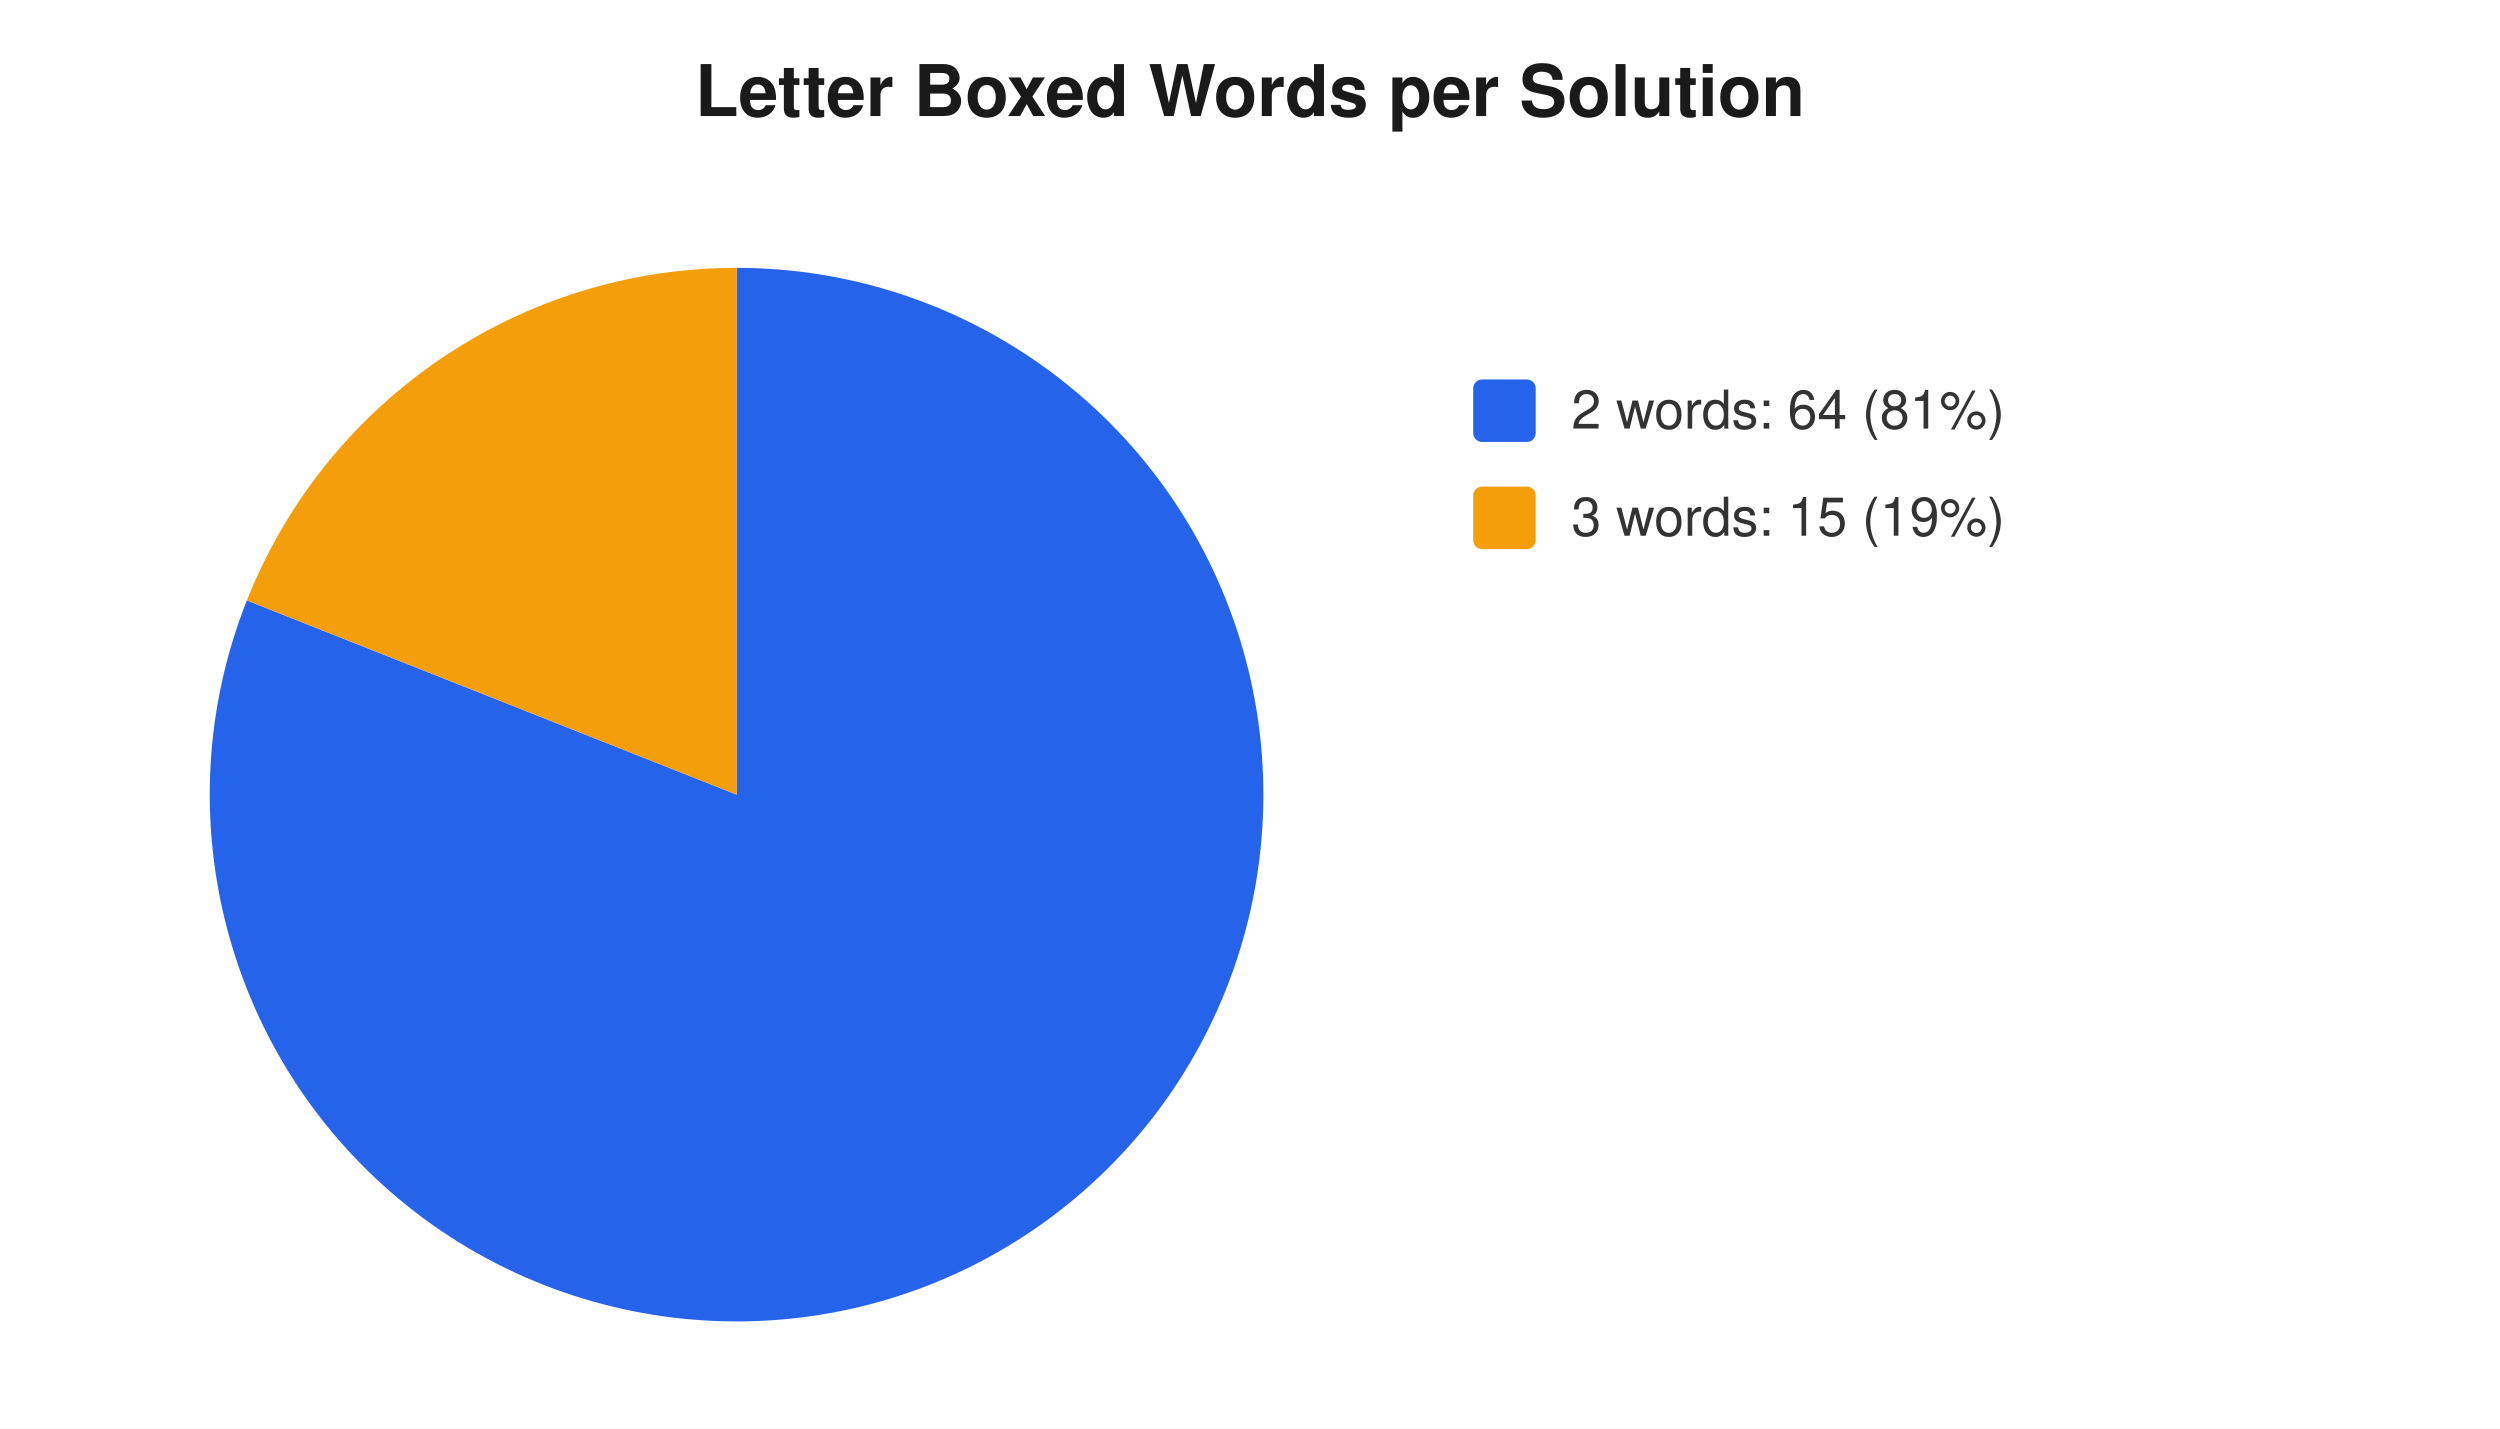
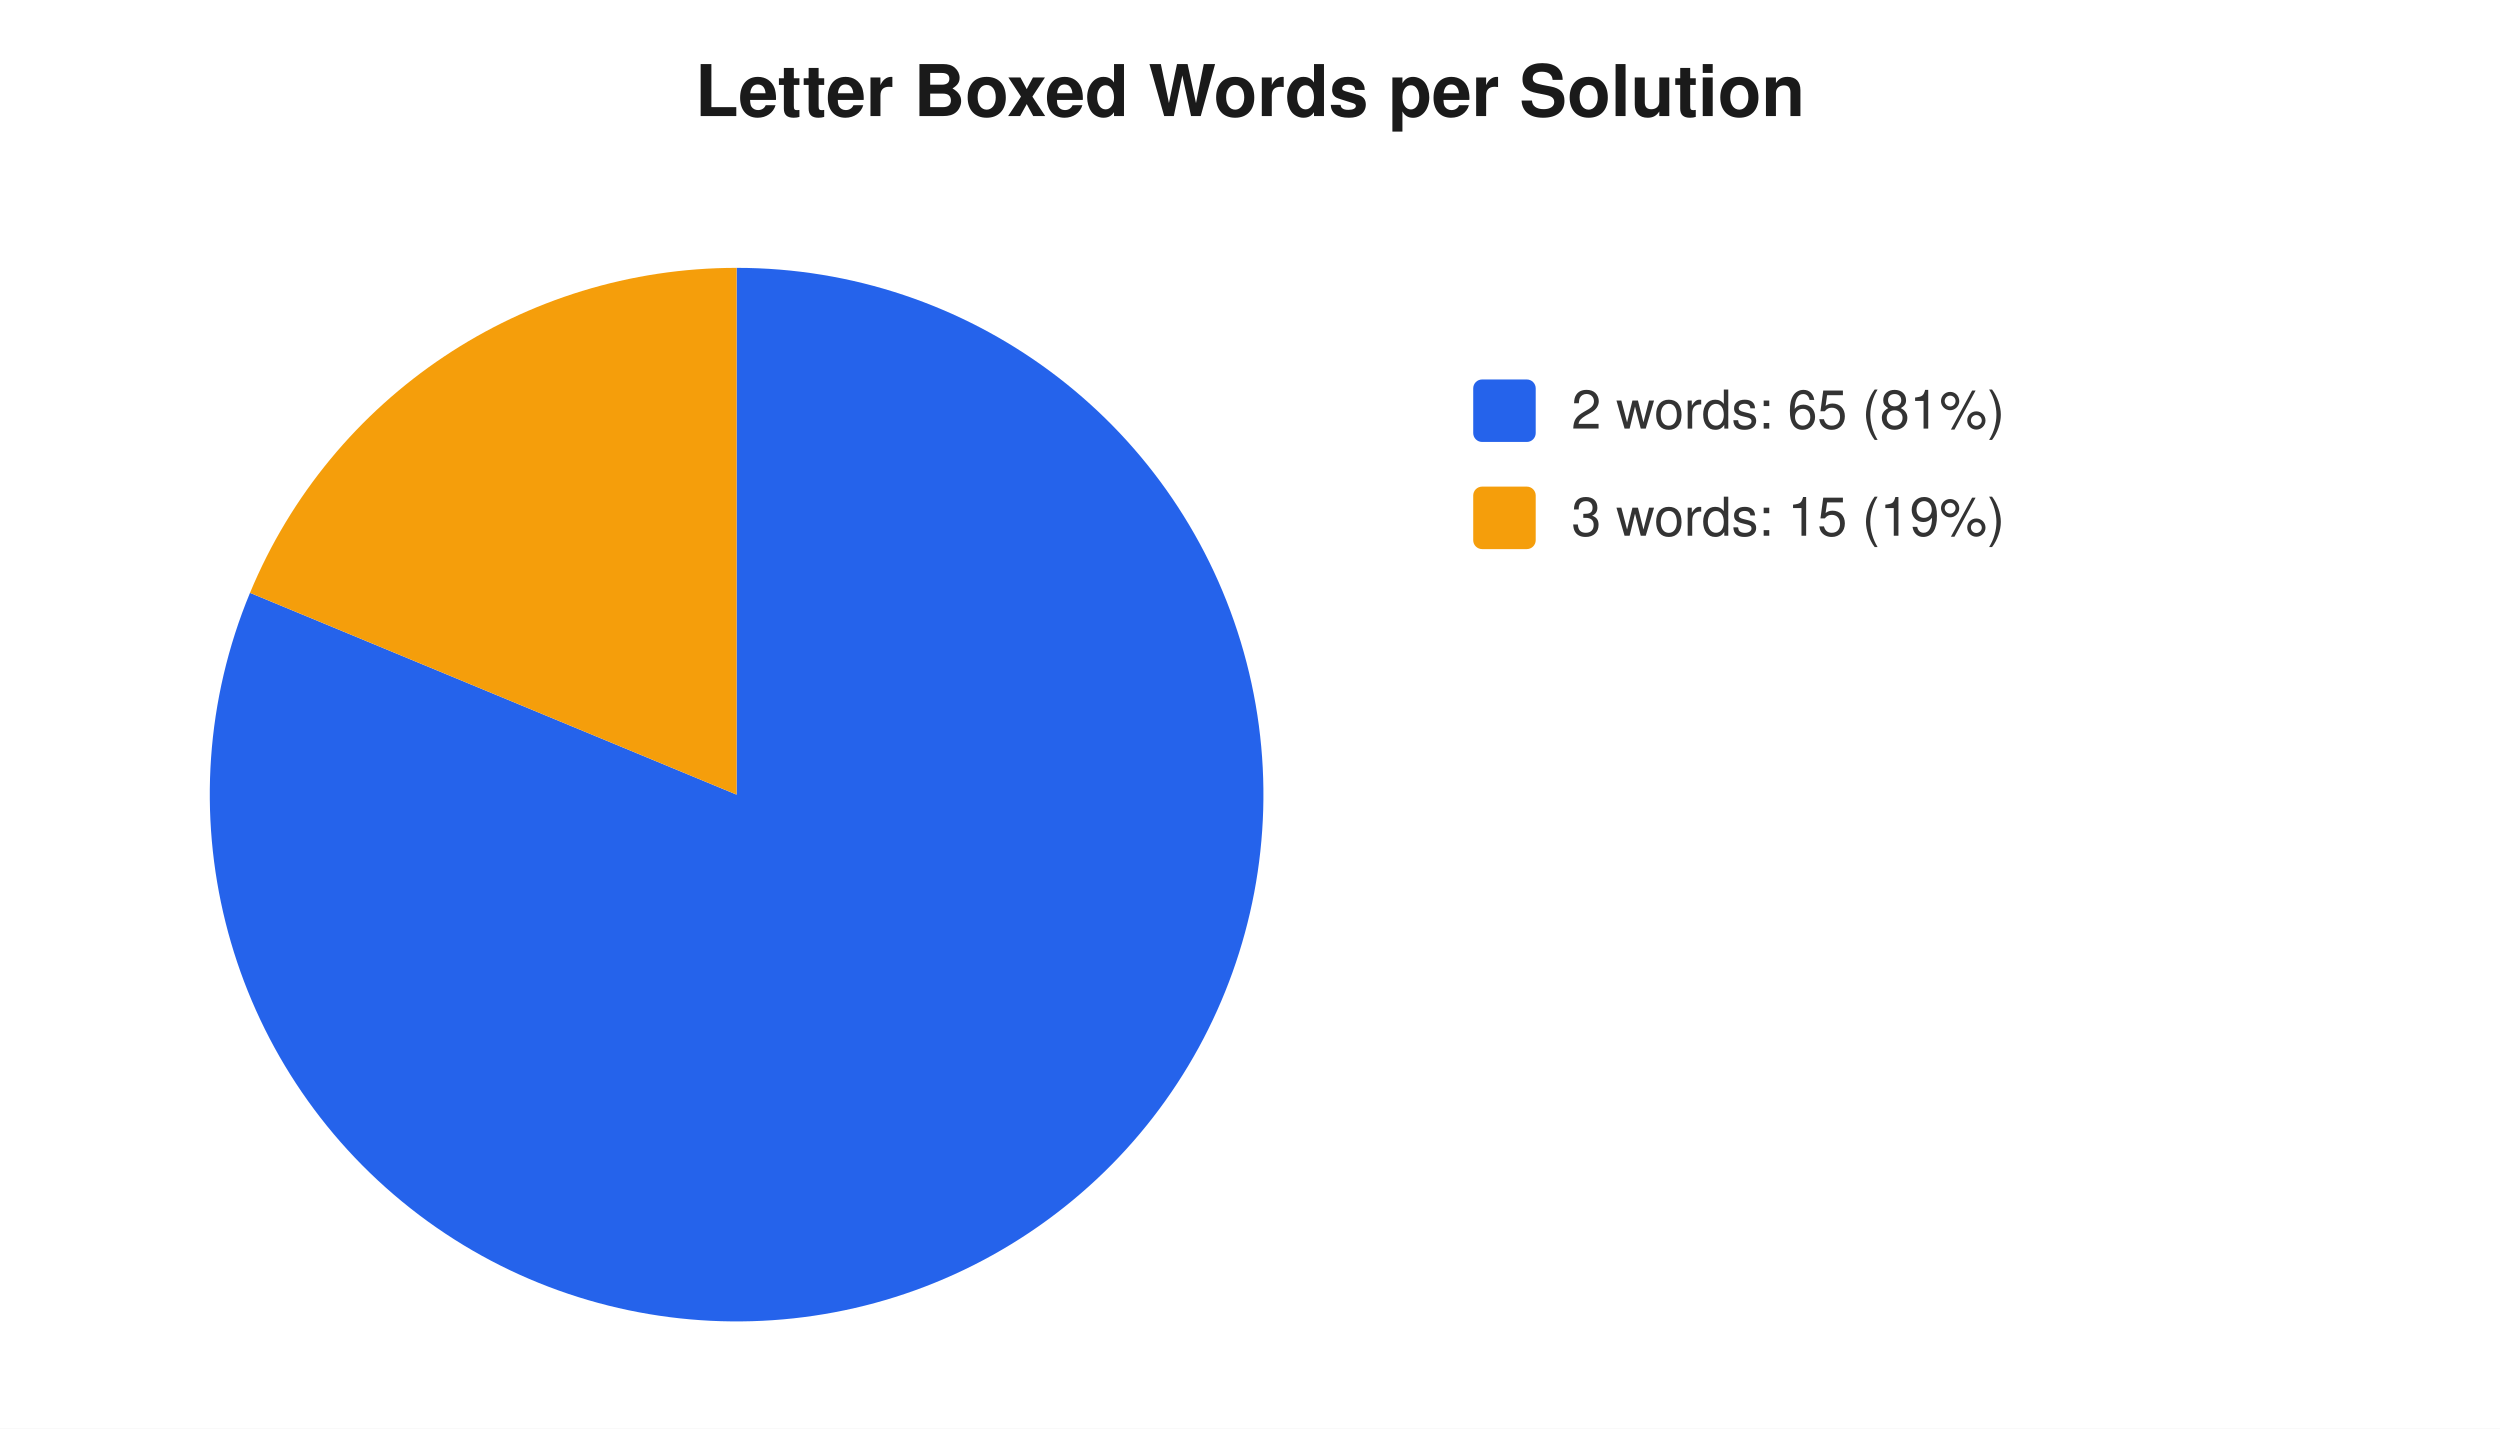
<svg xmlns="http://www.w3.org/2000/svg" width="560" height="320" viewBox="0 0 560 320" font-family="-apple-system,Segoe UI,Helvetica,Arial,sans-serif" font-size="12">
  <rect width="560" height="320" fill="#ffffff" />
  <text x="280" y="26" text-anchor="middle" font-size="16" font-weight="600" fill="#1a1a1a">Letter Boxed Words per Solution</text>
-   <path d="M 165 178 L 165.0 60.0 A 118 118 0 1 1 55.3 134.5 Z" fill="#2563eb" />
-   <path d="M 165 178 L 55.3 134.5 A 118 118 0 0 1 165.0 60.0 Z" fill="#f59e0b" />
+   <path d="M 165 178 L 165.0 60.0 A 118 118 0 1 1 56.0 132.8 Z" fill="#2563eb" />
+   <path d="M 165 178 L 56.0 132.8 A 118 118 0 0 1 165.0 60.0 Z" fill="#f59e0b" />
  <rect x="330" y="85" width="14" height="14" rx="2" fill="#2563eb" />
-   <text x="352" y="96" fill="#333">2 words: 64 (81%)</text>
+   <text x="352" y="96" fill="#333">2 words: 65 (81%)</text>
  <rect x="330" y="109" width="14" height="14" rx="2" fill="#f59e0b" />
  <text x="352" y="120" fill="#333">3 words: 15 (19%)</text>
</svg>
